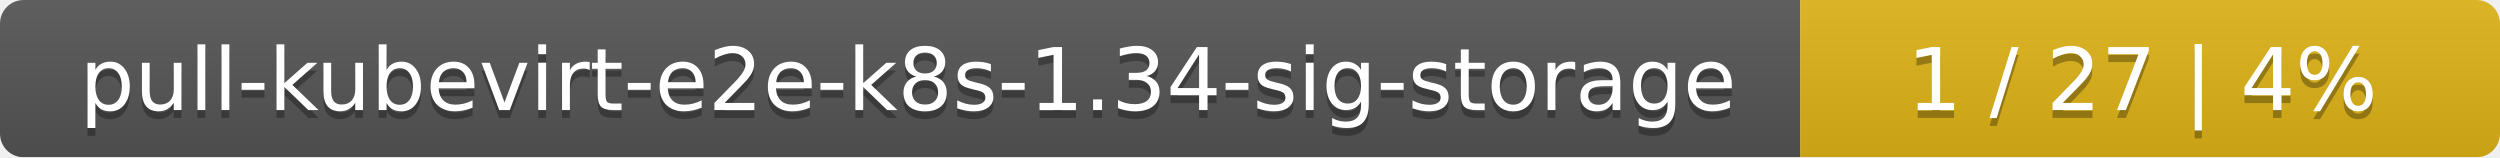
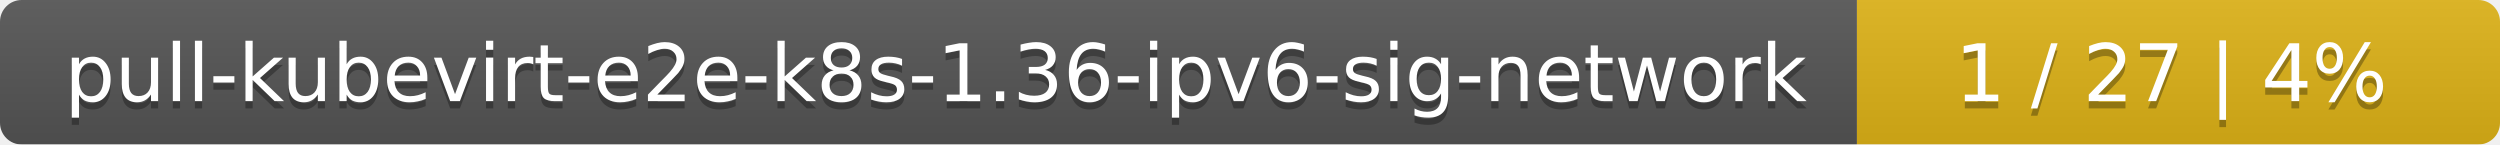
- <svg xmlns="http://www.w3.org/2000/svg" width="318" height="20">
+ <svg xmlns="http://www.w3.org/2000/svg" width="346" height="20">
  <linearGradient id="smooth" x2="0" y2="100%">
    <stop offset="0" stop-color="#bbb" stop-opacity=".1" />
    <stop offset="1" stop-opacity=".1" />
  </linearGradient>
  <mask id="round">
-     <rect width="318" height="20" rx="3" fill="#fff" />
+     <rect width="346" height="20" rx="3" fill="#fff" />
  </mask>
  <g mask="url(#round)">
-     <rect width="229" height="20" fill="#555" />
-     <rect x="229" width="89" height="20" fill="#dfb317" />
-     <rect width="318" height="20" fill="url(#smooth)" />
+     <rect width="257" height="20" fill="#555" />
+     <rect x="257" width="89" height="20" fill="#dfb317" />
+     <rect width="346" height="20" fill="url(#smooth)" />
  </g>
  <g fill="#fff" text-anchor="middle" font-family="DejaVu Sans,Verdana,Geneva,sans-serif" font-size="11">
-     <text x="115.5" y="15" fill="#010101" fill-opacity=".3">pull-kubevirt-e2e-k8s-1.34-sig-storage</text>
-     <text x="115.5" y="14">pull-kubevirt-e2e-k8s-1.34-sig-storage</text>
-     <text x="272.5" y="15" fill="#010101" fill-opacity=".3">1 / 27    |    4%</text>
-     <text x="272.5" y="14">1 / 27    |    4%</text>
+     <text x="129.5" y="15" fill="#010101" fill-opacity=".3">pull-kubevirt-e2e-k8s-1.36-ipv6-sig-network</text>
+     <text x="129.5" y="14">pull-kubevirt-e2e-k8s-1.36-ipv6-sig-network</text>
+     <text x="300.5" y="15" fill="#010101" fill-opacity=".3">1 / 27    |    4%</text>
+     <text x="300.5" y="14">1 / 27    |    4%</text>
  </g>
</svg>
